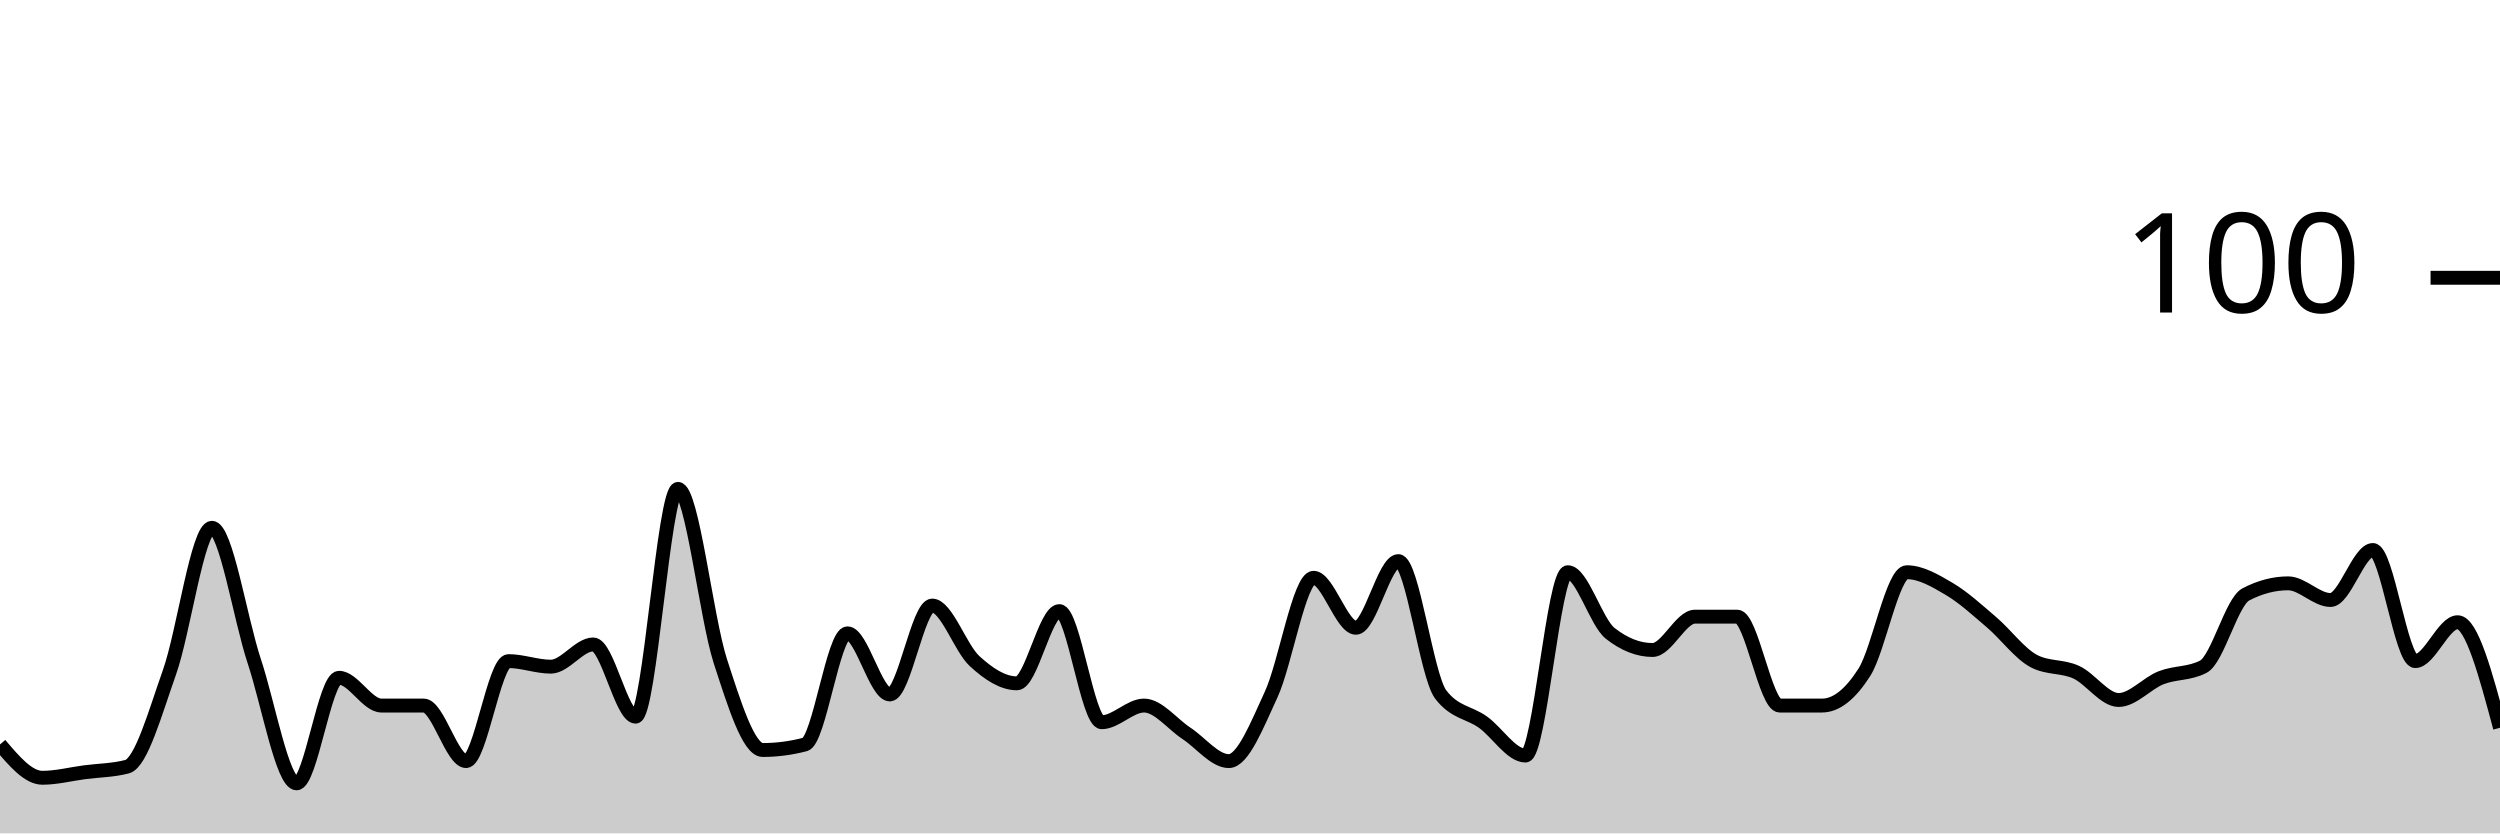
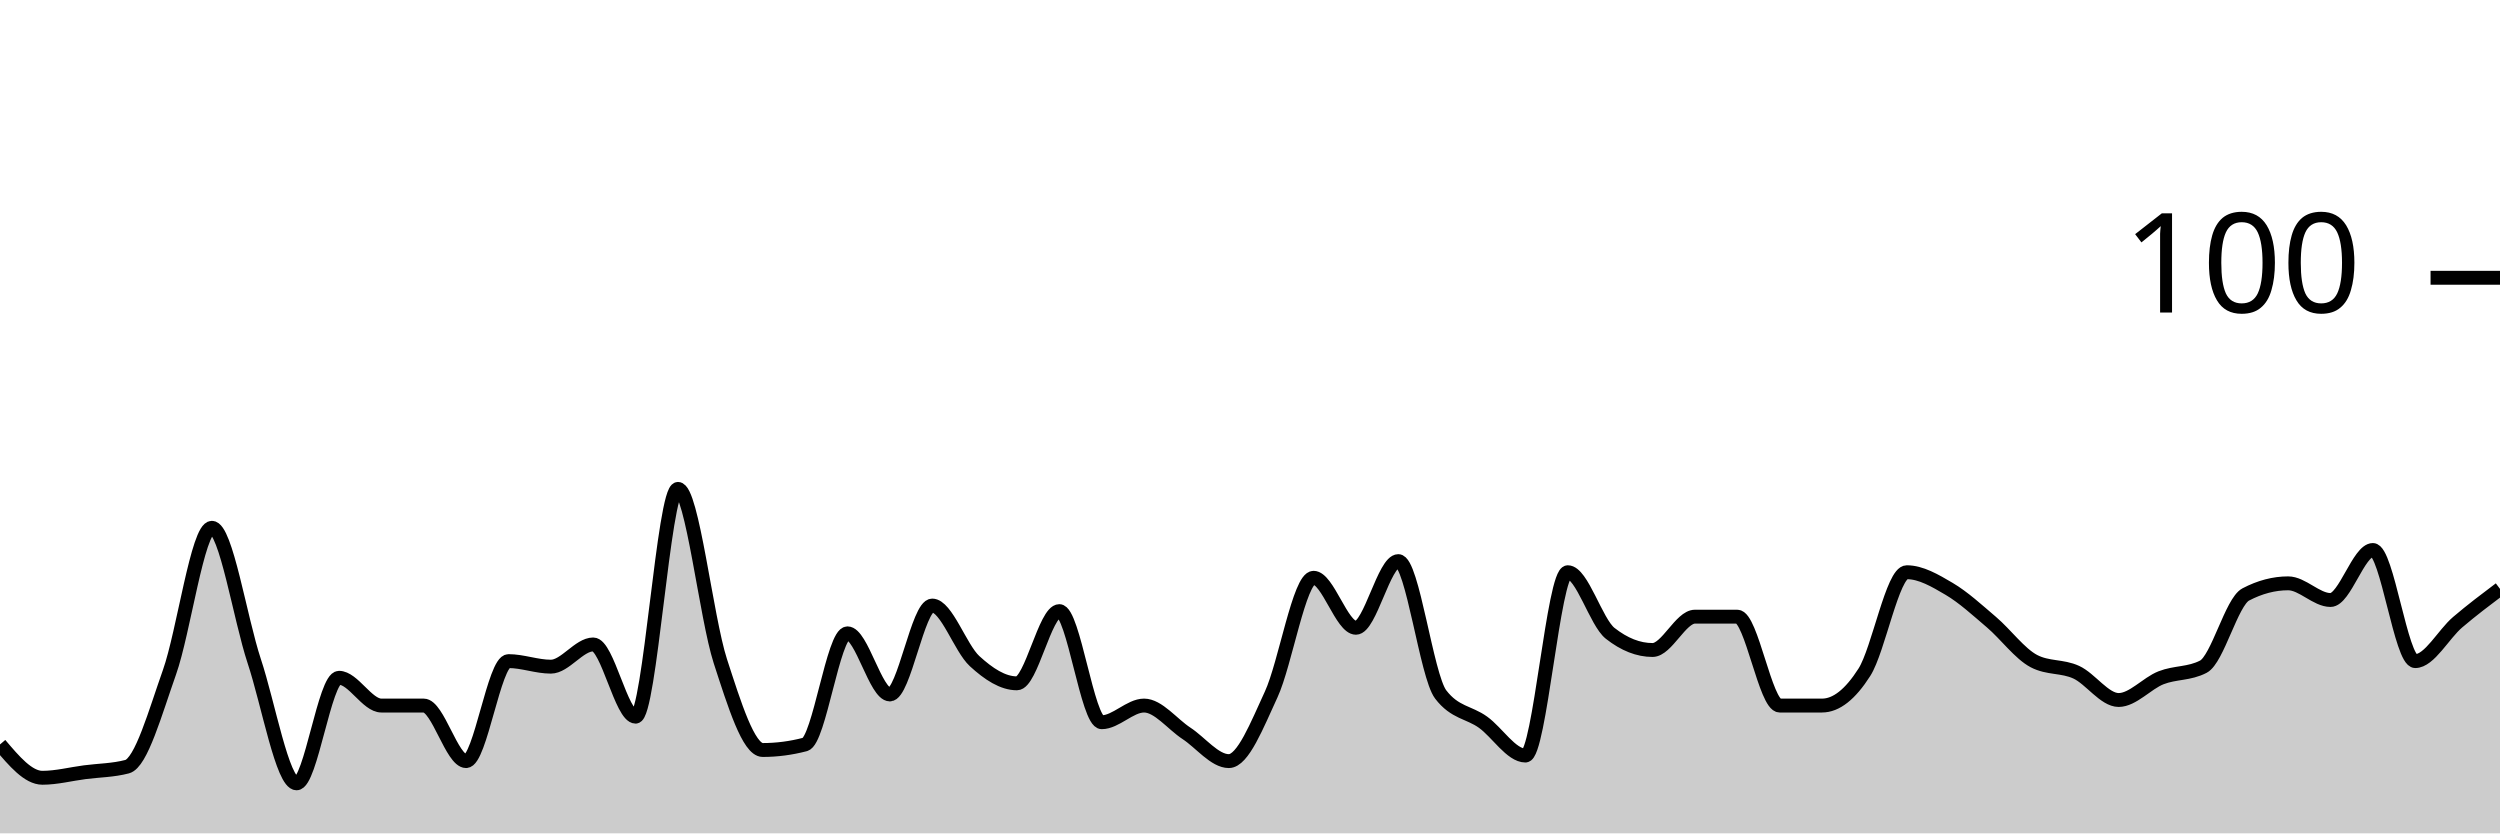
<svg xmlns="http://www.w3.org/2000/svg" viewBox="0 0 180 60">
  <g transform="translate(0,20)">
-     <path class="area" fill="rgba(0, 0, 0, 0.2)" d="M0,33.6C1.017,34.8,2.034,36,3.051,36C4.068,36,5.085,35.733,6.102,35.6C7.119,35.467,8.136,35.467,9.153,35.2C10.169,34.933,11.186,31.267,12.203,28.4C13.22,25.533,14.237,18,15.254,18C16.271,18,17.288,24.533,18.305,27.6C19.322,30.667,20.339,36.4,21.356,36.4C22.373,36.4,23.39,28.8,24.407,28.8C25.424,28.8,26.441,30.8,27.458,30.8C28.475,30.8,29.492,30.8,30.508,30.8C31.525,30.8,32.542,34.8,33.559,34.8C34.576,34.8,35.593,27.6,36.61,27.6C37.627,27.6,38.644,28,39.661,28C40.678,28,41.695,26.4,42.712,26.4C43.729,26.4,44.746,31.6,45.763,31.6C46.78,31.6,47.797,15.2,48.814,15.2C49.831,15.2,50.847,24.467,51.864,27.6C52.881,30.733,53.898,34,54.915,34C55.932,34,56.949,33.867,57.966,33.6C58.983,33.333,60,25.6,61.017,25.6C62.034,25.6,63.051,30,64.068,30C65.085,30,66.102,23.6,67.119,23.6C68.136,23.6,69.153,26.667,70.169,27.6C71.186,28.533,72.203,29.2,73.22,29.2C74.237,29.2,75.254,24,76.271,24C77.288,24,78.305,32,79.322,32C80.339,32,81.356,30.8,82.373,30.8C83.39,30.8,84.407,32.133,85.424,32.8C86.441,33.467,87.458,34.8,88.475,34.8C89.492,34.8,90.508,32.2,91.525,30C92.542,27.8,93.559,21.6,94.576,21.6C95.593,21.6,96.61,25.2,97.627,25.2C98.644,25.2,99.661,20.4,100.678,20.4C101.695,20.4,102.712,28.667,103.729,30C104.746,31.333,105.763,31.267,106.78,32C107.797,32.733,108.814,34.4,109.831,34.4C110.847,34.4,111.864,21.2,112.881,21.2C113.898,21.2,114.915,24.8,115.932,25.6C116.949,26.4,117.966,26.8,118.983,26.8C120,26.8,121.017,24.4,122.034,24.4C123.051,24.4,124.068,24.4,125.085,24.4C126.102,24.4,127.119,30.8,128.136,30.8C129.153,30.8,130.169,30.8,131.186,30.8C132.203,30.8,133.22,30,134.237,28.4C135.254,26.8,136.271,21.2,137.288,21.2C138.305,21.2,139.322,21.8,140.339,22.4C141.356,23,142.373,23.933,143.39,24.8C144.407,25.667,145.424,27.067,146.441,27.6C147.458,28.133,148.475,27.933,149.492,28.4C150.508,28.867,151.525,30.4,152.542,30.4C153.559,30.4,154.576,29.2,155.593,28.8C156.61,28.4,157.627,28.533,158.644,28C159.661,27.467,160.678,23.333,161.695,22.8C162.712,22.267,163.729,22,164.746,22C165.763,22,166.78,23.2,167.797,23.2C168.814,23.2,169.831,19.6,170.847,19.6C171.864,19.6,172.881,27.6,173.898,27.6C174.915,27.6,175.932,24.8,176.949,24.8C177.966,24.8,178.983,28.6,180,32.4L180,40C178.983,40,177.966,40,176.949,40C175.932,40,174.915,40,173.898,40C172.881,40,171.864,40,170.847,40C169.831,40,168.814,40,167.797,40C166.78,40,165.763,40,164.746,40C163.729,40,162.712,40,161.695,40C160.678,40,159.661,40,158.644,40C157.627,40,156.61,40,155.593,40C154.576,40,153.559,40,152.542,40C151.525,40,150.508,40,149.492,40C148.475,40,147.458,40,146.441,40C145.424,40,144.407,40,143.39,40C142.373,40,141.356,40,140.339,40C139.322,40,138.305,40,137.288,40C136.271,40,135.254,40,134.237,40C133.22,40,132.203,40,131.186,40C130.169,40,129.153,40,128.136,40C127.119,40,126.102,40,125.085,40C124.068,40,123.051,40,122.034,40C121.017,40,120,40,118.983,40C117.966,40,116.949,40,115.932,40C114.915,40,113.898,40,112.881,40C111.864,40,110.847,40,109.831,40C108.814,40,107.797,40,106.78,40C105.763,40,104.746,40,103.729,40C102.712,40,101.695,40,100.678,40C99.661,40,98.644,40,97.627,40C96.61,40,95.593,40,94.576,40C93.559,40,92.542,40,91.525,40C90.508,40,89.492,40,88.475,40C87.458,40,86.441,40,85.424,40C84.407,40,83.39,40,82.373,40C81.356,40,80.339,40,79.322,40C78.305,40,77.288,40,76.271,40C75.254,40,74.237,40,73.22,40C72.203,40,71.186,40,70.169,40C69.153,40,68.136,40,67.119,40C66.102,40,65.085,40,64.068,40C63.051,40,62.034,40,61.017,40C60,40,58.983,40,57.966,40C56.949,40,55.932,40,54.915,40C53.898,40,52.881,40,51.864,40C50.847,40,49.831,40,48.814,40C47.797,40,46.78,40,45.763,40C44.746,40,43.729,40,42.712,40C41.695,40,40.678,40,39.661,40C38.644,40,37.627,40,36.61,40C35.593,40,34.576,40,33.559,40C32.542,40,31.525,40,30.508,40C29.492,40,28.475,40,27.458,40C26.441,40,25.424,40,24.407,40C23.39,40,22.373,40,21.356,40C20.339,40,19.322,40,18.305,40C17.288,40,16.271,40,15.254,40C14.237,40,13.22,40,12.203,40C11.186,40,10.169,40,9.153,40C8.136,40,7.119,40,6.102,40C5.085,40,4.068,40,3.051,40C2.034,40,1.017,40,0,40Z" />
-     <path class="line" stroke="black" fill="none" d="M0,33.6C1.017,34.8,2.034,36,3.051,36C4.068,36,5.085,35.733,6.102,35.6C7.119,35.467,8.136,35.467,9.153,35.2C10.169,34.933,11.186,31.267,12.203,28.4C13.22,25.533,14.237,18,15.254,18C16.271,18,17.288,24.533,18.305,27.6C19.322,30.667,20.339,36.4,21.356,36.4C22.373,36.4,23.39,28.8,24.407,28.8C25.424,28.8,26.441,30.8,27.458,30.8C28.475,30.8,29.492,30.8,30.508,30.8C31.525,30.8,32.542,34.8,33.559,34.8C34.576,34.8,35.593,27.6,36.61,27.6C37.627,27.6,38.644,28,39.661,28C40.678,28,41.695,26.4,42.712,26.4C43.729,26.4,44.746,31.6,45.763,31.6C46.78,31.6,47.797,15.2,48.814,15.2C49.831,15.2,50.847,24.467,51.864,27.6C52.881,30.733,53.898,34,54.915,34C55.932,34,56.949,33.867,57.966,33.6C58.983,33.333,60,25.6,61.017,25.6C62.034,25.6,63.051,30,64.068,30C65.085,30,66.102,23.6,67.119,23.6C68.136,23.6,69.153,26.667,70.169,27.6C71.186,28.533,72.203,29.2,73.22,29.2C74.237,29.2,75.254,24,76.271,24C77.288,24,78.305,32,79.322,32C80.339,32,81.356,30.8,82.373,30.8C83.39,30.8,84.407,32.133,85.424,32.8C86.441,33.467,87.458,34.8,88.475,34.8C89.492,34.8,90.508,32.2,91.525,30C92.542,27.8,93.559,21.6,94.576,21.6C95.593,21.6,96.61,25.2,97.627,25.2C98.644,25.2,99.661,20.4,100.678,20.4C101.695,20.4,102.712,28.667,103.729,30C104.746,31.333,105.763,31.267,106.78,32C107.797,32.733,108.814,34.4,109.831,34.4C110.847,34.4,111.864,21.2,112.881,21.2C113.898,21.2,114.915,24.8,115.932,25.6C116.949,26.4,117.966,26.8,118.983,26.8C120,26.8,121.017,24.4,122.034,24.4C123.051,24.4,124.068,24.4,125.085,24.4C126.102,24.4,127.119,30.8,128.136,30.8C129.153,30.8,130.169,30.8,131.186,30.8C132.203,30.8,133.22,30,134.237,28.4C135.254,26.8,136.271,21.2,137.288,21.2C138.305,21.2,139.322,21.8,140.339,22.4C141.356,23,142.373,23.933,143.39,24.8C144.407,25.667,145.424,27.067,146.441,27.6C147.458,28.133,148.475,27.933,149.492,28.4C150.508,28.867,151.525,30.4,152.542,30.4C153.559,30.4,154.576,29.2,155.593,28.8C156.61,28.4,157.627,28.533,158.644,28C159.661,27.467,160.678,23.333,161.695,22.8C162.712,22.267,163.729,22,164.746,22C165.763,22,166.78,23.2,167.797,23.2C168.814,23.2,169.831,19.6,170.847,19.6C171.864,19.6,172.881,27.6,173.898,27.6C174.915,27.6,175.932,24.8,176.949,24.8C177.966,24.8,178.983,28.6,180,32.4" />
+     <path class="area" fill="rgba(0, 0, 0, 0.2)" d="M0,33.6C1.017,34.8,2.034,36,3.051,36C4.068,36,5.085,35.733,6.102,35.6C7.119,35.467,8.136,35.467,9.153,35.2C10.169,34.933,11.186,31.267,12.203,28.4C13.22,25.533,14.237,18,15.254,18C16.271,18,17.288,24.533,18.305,27.6C19.322,30.667,20.339,36.4,21.356,36.4C22.373,36.4,23.39,28.8,24.407,28.8C25.424,28.8,26.441,30.8,27.458,30.8C28.475,30.8,29.492,30.8,30.508,30.8C31.525,30.8,32.542,34.8,33.559,34.8C34.576,34.8,35.593,27.6,36.61,27.6C37.627,27.6,38.644,28,39.661,28C40.678,28,41.695,26.4,42.712,26.4C43.729,26.4,44.746,31.6,45.763,31.6C46.78,31.6,47.797,15.2,48.814,15.2C49.831,15.2,50.847,24.467,51.864,27.6C52.881,30.733,53.898,34,54.915,34C55.932,34,56.949,33.867,57.966,33.6C58.983,33.333,60,25.6,61.017,25.6C62.034,25.6,63.051,30,64.068,30C65.085,30,66.102,23.6,67.119,23.6C68.136,23.6,69.153,26.667,70.169,27.6C71.186,28.533,72.203,29.2,73.22,29.2C74.237,29.2,75.254,24,76.271,24C77.288,24,78.305,32,79.322,32C80.339,32,81.356,30.8,82.373,30.8C83.39,30.8,84.407,32.133,85.424,32.8C86.441,33.467,87.458,34.8,88.475,34.8C89.492,34.8,90.508,32.2,91.525,30C92.542,27.8,93.559,21.6,94.576,21.6C95.593,21.6,96.61,25.2,97.627,25.2C98.644,25.2,99.661,20.4,100.678,20.4C101.695,20.4,102.712,28.667,103.729,30C104.746,31.333,105.763,31.267,106.78,32C107.797,32.733,108.814,34.4,109.831,34.4C110.847,34.4,111.864,21.2,112.881,21.2C113.898,21.2,114.915,24.8,115.932,25.6C116.949,26.4,117.966,26.8,118.983,26.8C120,26.8,121.017,24.4,122.034,24.4C123.051,24.4,124.068,24.4,125.085,24.4C126.102,24.4,127.119,30.8,128.136,30.8C129.153,30.8,130.169,30.8,131.186,30.8C132.203,30.8,133.22,30,134.237,28.4C135.254,26.8,136.271,21.2,137.288,21.2C138.305,21.2,139.322,21.8,140.339,22.4C141.356,23,142.373,23.933,143.39,24.8C144.407,25.667,145.424,27.067,146.441,27.6C147.458,28.133,148.475,27.933,149.492,28.4C150.508,28.867,151.525,30.4,152.542,30.4C153.559,30.4,154.576,29.2,155.593,28.8C156.61,28.4,157.627,28.533,158.644,28C159.661,27.467,160.678,23.333,161.695,22.8C162.712,22.267,163.729,22,164.746,22C165.763,22,166.78,23.2,167.797,23.2C168.814,23.2,169.831,19.6,170.847,19.6C171.864,19.6,172.881,27.6,173.898,27.6C174.915,27.6,175.932,25.667,176.949,24.8C177.966,23.933,178.983,23.167,180,22.4L180,40C178.983,40,177.966,40,176.949,40C175.932,40,174.915,40,173.898,40C172.881,40,171.864,40,170.847,40C169.831,40,168.814,40,167.797,40C166.78,40,165.763,40,164.746,40C163.729,40,162.712,40,161.695,40C160.678,40,159.661,40,158.644,40C157.627,40,156.61,40,155.593,40C154.576,40,153.559,40,152.542,40C151.525,40,150.508,40,149.492,40C148.475,40,147.458,40,146.441,40C145.424,40,144.407,40,143.39,40C142.373,40,141.356,40,140.339,40C139.322,40,138.305,40,137.288,40C136.271,40,135.254,40,134.237,40C133.22,40,132.203,40,131.186,40C130.169,40,129.153,40,128.136,40C127.119,40,126.102,40,125.085,40C124.068,40,123.051,40,122.034,40C121.017,40,120,40,118.983,40C117.966,40,116.949,40,115.932,40C114.915,40,113.898,40,112.881,40C111.864,40,110.847,40,109.831,40C108.814,40,107.797,40,106.78,40C105.763,40,104.746,40,103.729,40C102.712,40,101.695,40,100.678,40C99.661,40,98.644,40,97.627,40C96.61,40,95.593,40,94.576,40C93.559,40,92.542,40,91.525,40C90.508,40,89.492,40,88.475,40C87.458,40,86.441,40,85.424,40C84.407,40,83.39,40,82.373,40C81.356,40,80.339,40,79.322,40C78.305,40,77.288,40,76.271,40C75.254,40,74.237,40,73.22,40C72.203,40,71.186,40,70.169,40C69.153,40,68.136,40,67.119,40C66.102,40,65.085,40,64.068,40C63.051,40,62.034,40,61.017,40C60,40,58.983,40,57.966,40C56.949,40,55.932,40,54.915,40C53.898,40,52.881,40,51.864,40C50.847,40,49.831,40,48.814,40C47.797,40,46.78,40,45.763,40C44.746,40,43.729,40,42.712,40C41.695,40,40.678,40,39.661,40C38.644,40,37.627,40,36.61,40C35.593,40,34.576,40,33.559,40C32.542,40,31.525,40,30.508,40C29.492,40,28.475,40,27.458,40C26.441,40,25.424,40,24.407,40C23.39,40,22.373,40,21.356,40C20.339,40,19.322,40,18.305,40C17.288,40,16.271,40,15.254,40C14.237,40,13.22,40,12.203,40C11.186,40,10.169,40,9.153,40C8.136,40,7.119,40,6.102,40C5.085,40,4.068,40,3.051,40C2.034,40,1.017,40,0,40Z" />
+     <path class="line" stroke="black" fill="none" d="M0,33.6C1.017,34.8,2.034,36,3.051,36C4.068,36,5.085,35.733,6.102,35.6C7.119,35.467,8.136,35.467,9.153,35.2C10.169,34.933,11.186,31.267,12.203,28.4C13.22,25.533,14.237,18,15.254,18C16.271,18,17.288,24.533,18.305,27.6C19.322,30.667,20.339,36.4,21.356,36.4C22.373,36.4,23.39,28.8,24.407,28.8C25.424,28.8,26.441,30.8,27.458,30.8C28.475,30.8,29.492,30.8,30.508,30.8C31.525,30.8,32.542,34.8,33.559,34.8C34.576,34.8,35.593,27.6,36.61,27.6C37.627,27.6,38.644,28,39.661,28C40.678,28,41.695,26.4,42.712,26.4C43.729,26.4,44.746,31.6,45.763,31.6C46.78,31.6,47.797,15.2,48.814,15.2C49.831,15.2,50.847,24.467,51.864,27.6C52.881,30.733,53.898,34,54.915,34C55.932,34,56.949,33.867,57.966,33.6C58.983,33.333,60,25.6,61.017,25.6C62.034,25.6,63.051,30,64.068,30C65.085,30,66.102,23.6,67.119,23.6C68.136,23.6,69.153,26.667,70.169,27.6C71.186,28.533,72.203,29.2,73.22,29.2C74.237,29.2,75.254,24,76.271,24C77.288,24,78.305,32,79.322,32C80.339,32,81.356,30.8,82.373,30.8C83.39,30.8,84.407,32.133,85.424,32.8C86.441,33.467,87.458,34.8,88.475,34.8C89.492,34.8,90.508,32.2,91.525,30C92.542,27.8,93.559,21.6,94.576,21.6C95.593,21.6,96.61,25.2,97.627,25.2C98.644,25.2,99.661,20.4,100.678,20.4C101.695,20.4,102.712,28.667,103.729,30C104.746,31.333,105.763,31.267,106.78,32C107.797,32.733,108.814,34.4,109.831,34.4C110.847,34.4,111.864,21.2,112.881,21.2C113.898,21.2,114.915,24.8,115.932,25.6C116.949,26.4,117.966,26.8,118.983,26.8C120,26.8,121.017,24.4,122.034,24.4C123.051,24.4,124.068,24.4,125.085,24.4C126.102,24.4,127.119,30.8,128.136,30.8C129.153,30.8,130.169,30.8,131.186,30.8C132.203,30.8,133.22,30,134.237,28.4C135.254,26.8,136.271,21.2,137.288,21.2C138.305,21.2,139.322,21.8,140.339,22.4C141.356,23,142.373,23.933,143.39,24.8C144.407,25.667,145.424,27.067,146.441,27.6C147.458,28.133,148.475,27.933,149.492,28.4C150.508,28.867,151.525,30.4,152.542,30.4C153.559,30.4,154.576,29.2,155.593,28.8C156.61,28.4,157.627,28.533,158.644,28C159.661,27.467,160.678,23.333,161.695,22.8C162.712,22.267,163.729,22,164.746,22C165.763,22,166.78,23.2,167.797,23.2C168.814,23.2,169.831,19.6,170.847,19.6C171.864,19.6,172.881,27.6,173.898,27.6C174.915,27.6,175.932,25.667,176.949,24.8C177.966,23.933,178.983,23.167,180,22.4" />
    <path class="axis-ceiling" stroke-width="1" stroke="black" fill="none" d="M175,0L180,0" />
    <text class="axis-ceiling-label" font-family="sans-serif" text-anchor="end" font-size="10px" x="170" y="2.5">100</text>
  </g>
</svg>
